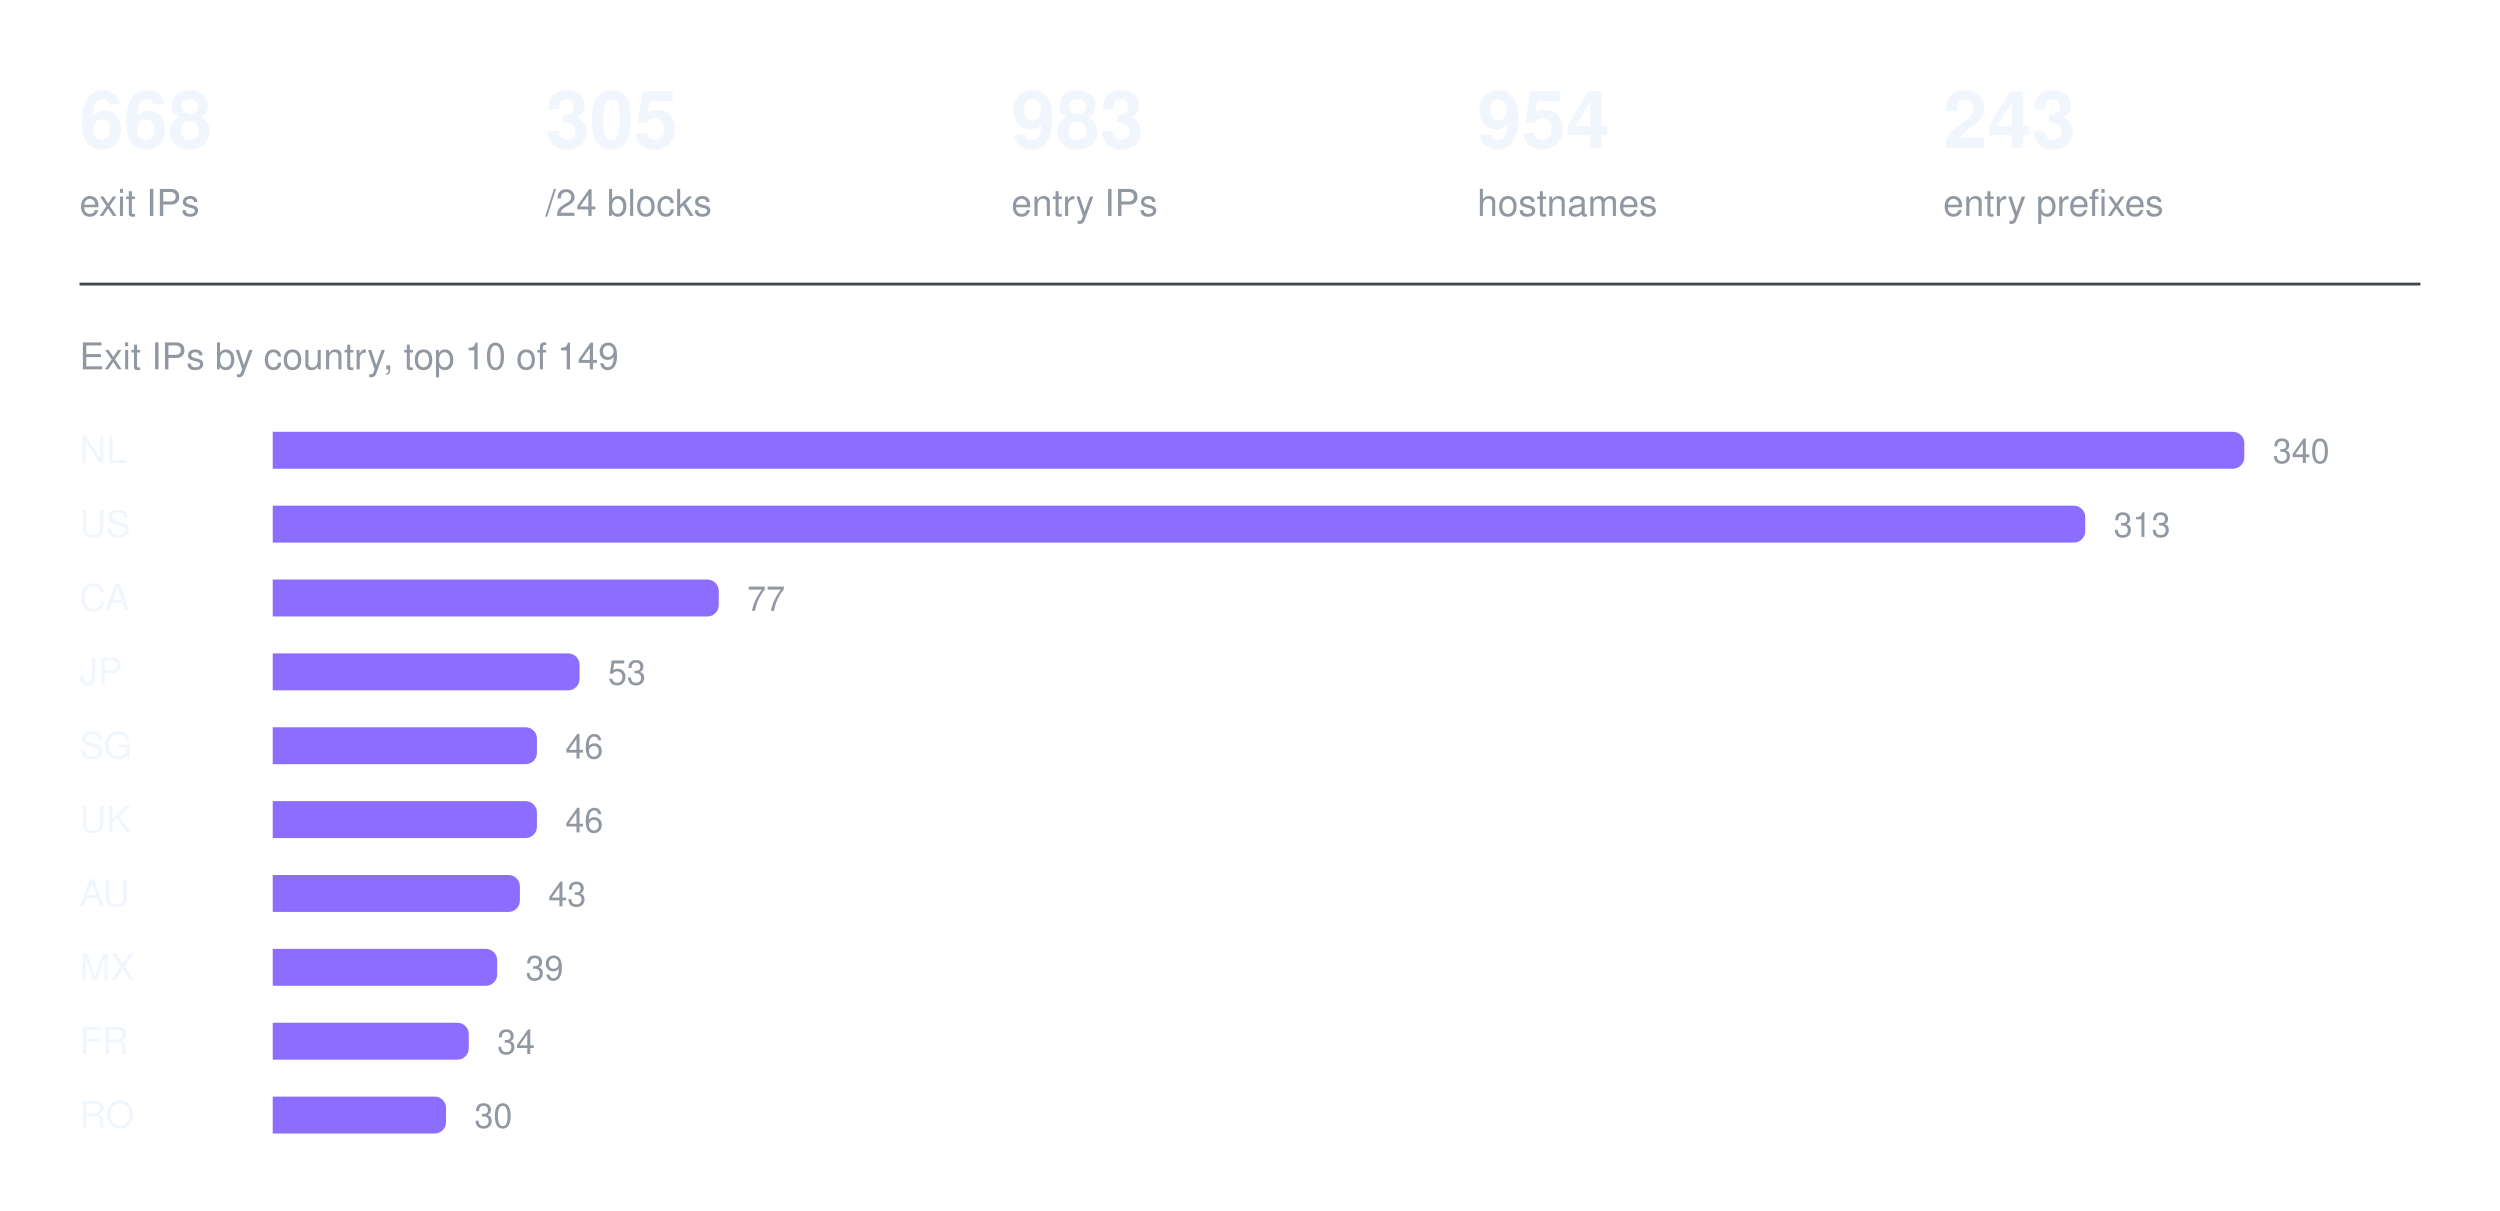
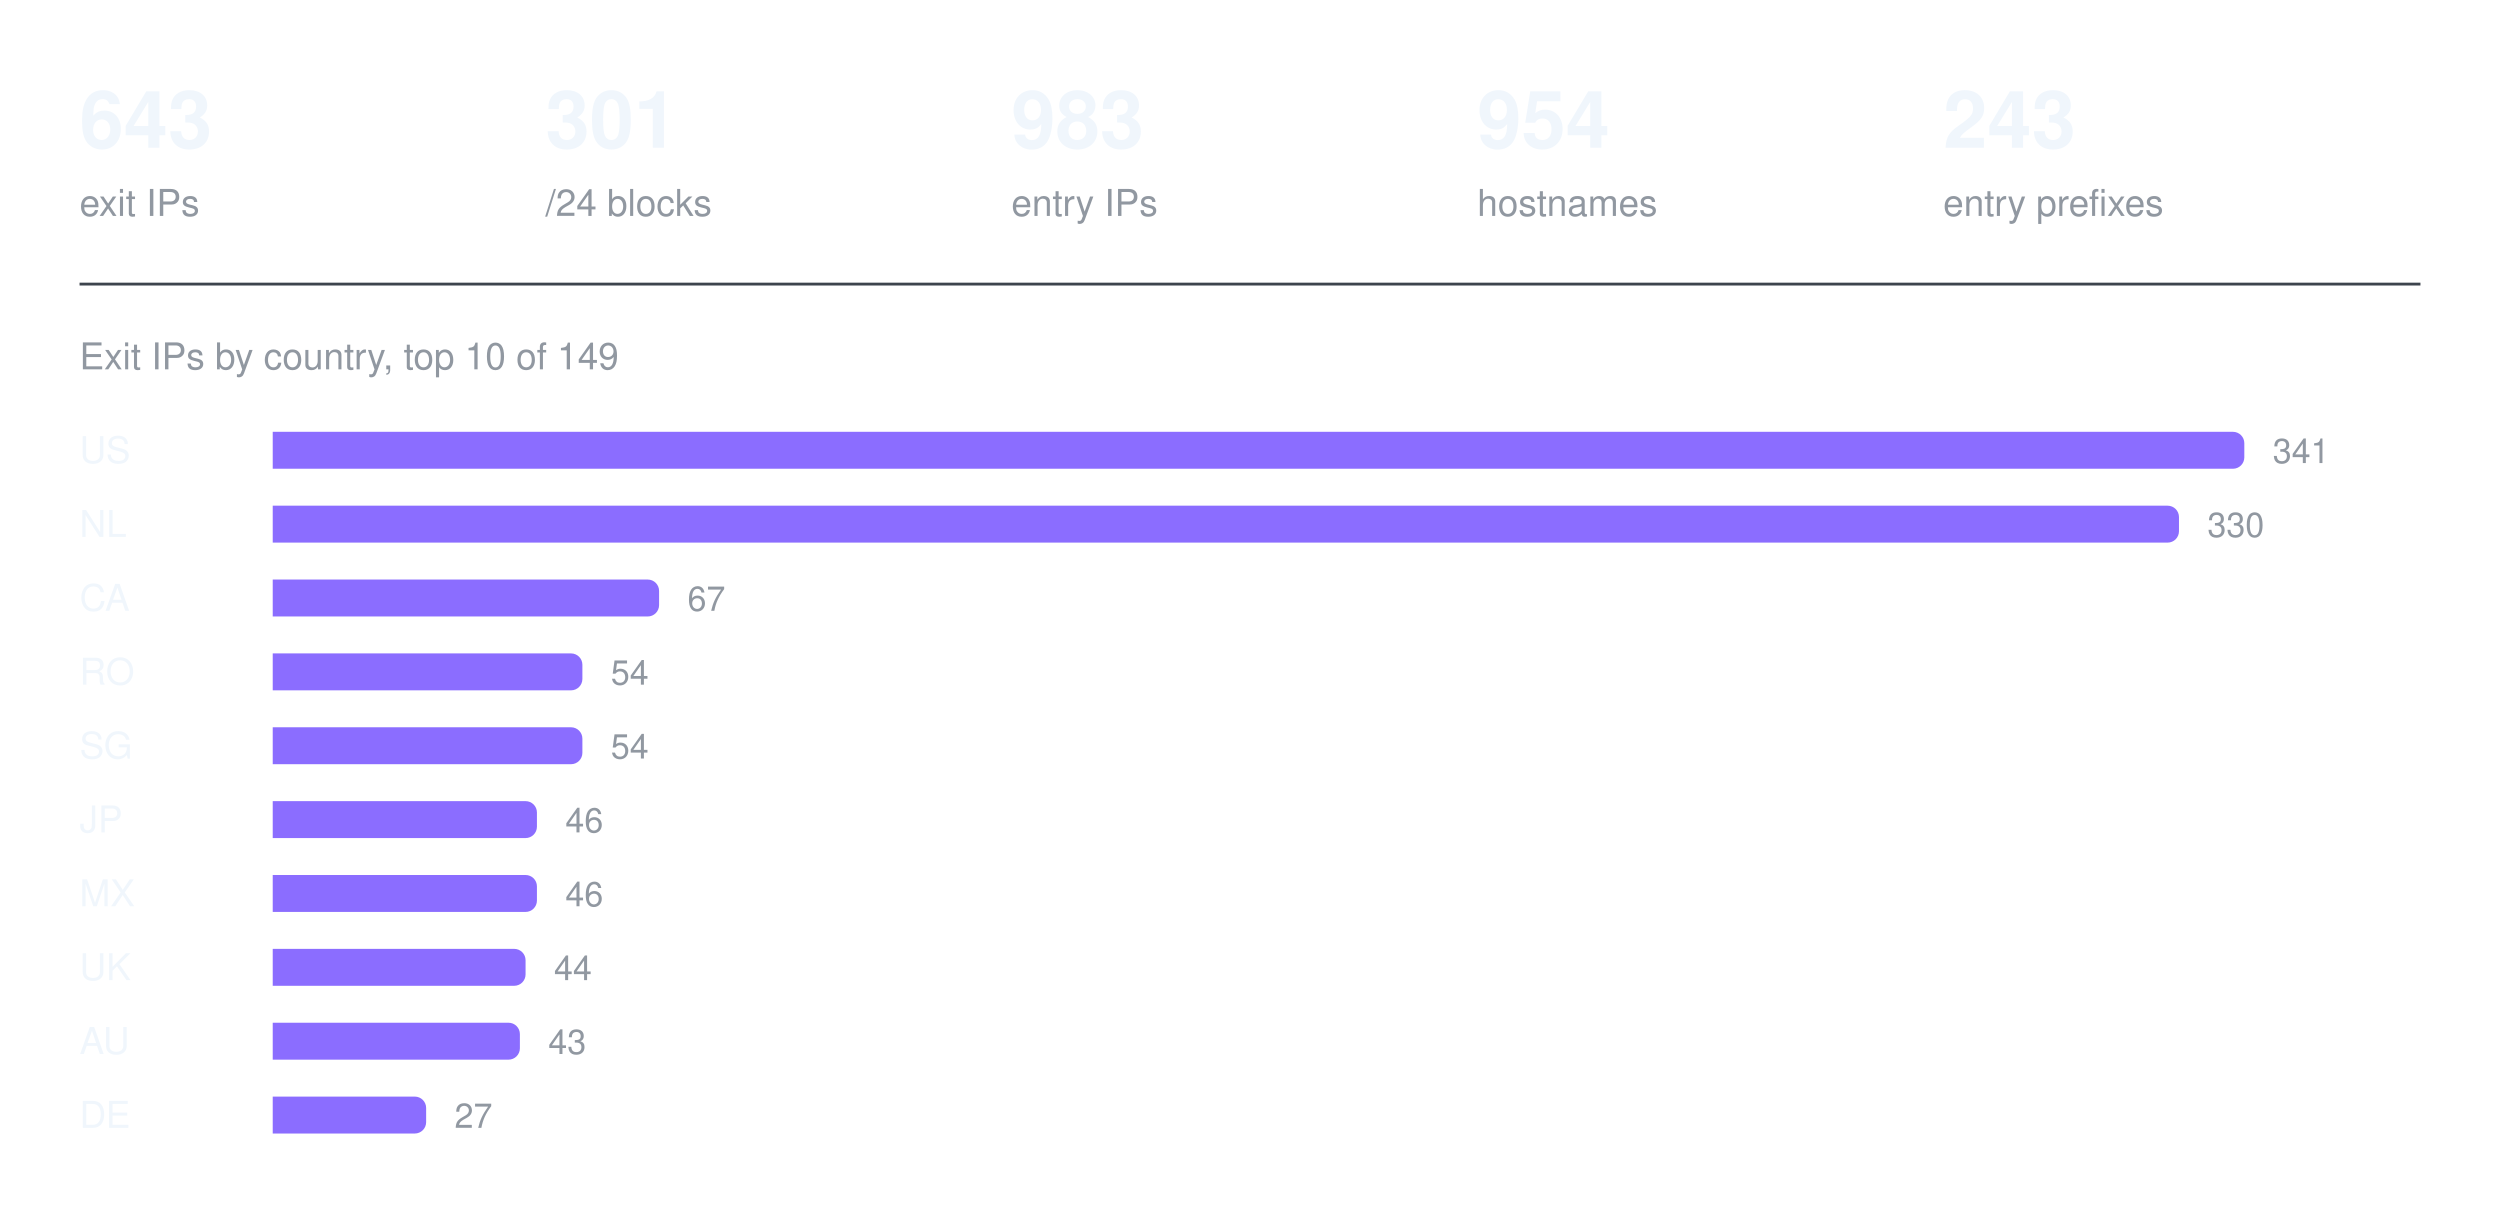
<svg xmlns="http://www.w3.org/2000/svg" width="880" height="426" viewBox="0 0 880 426" role="img" aria-label="Exit IPs by country, top 10 of 149">
-   <text x="28" y="52" fill="#f0f6fc" font-family="ui-sans-serif, -apple-system, Segoe UI, Helvetica, Arial, sans-serif" font-size="28" font-weight="600">668</text>
+   <text x="28" y="52" fill="#f0f6fc" font-family="ui-sans-serif, -apple-system, Segoe UI, Helvetica, Arial, sans-serif" font-size="28" font-weight="600">643</text>
  <text x="28" y="76" fill="#9198a1" font-family="ui-sans-serif, -apple-system, Segoe UI, Helvetica, Arial, sans-serif" font-size="13" font-weight="400">exit IPs</text>
-   <text x="192" y="52" fill="#f0f6fc" font-family="ui-sans-serif, -apple-system, Segoe UI, Helvetica, Arial, sans-serif" font-size="28" font-weight="600">305</text>
+   <text x="192" y="52" fill="#f0f6fc" font-family="ui-sans-serif, -apple-system, Segoe UI, Helvetica, Arial, sans-serif" font-size="28" font-weight="600">301</text>
  <text x="192" y="76" fill="#9198a1" font-family="ui-sans-serif, -apple-system, Segoe UI, Helvetica, Arial, sans-serif" font-size="13" font-weight="400">/24 blocks</text>
  <text x="356" y="52" fill="#f0f6fc" font-family="ui-sans-serif, -apple-system, Segoe UI, Helvetica, Arial, sans-serif" font-size="28" font-weight="600">983</text>
  <text x="356" y="76" fill="#9198a1" font-family="ui-sans-serif, -apple-system, Segoe UI, Helvetica, Arial, sans-serif" font-size="13" font-weight="400">entry IPs</text>
  <text x="520" y="52" fill="#f0f6fc" font-family="ui-sans-serif, -apple-system, Segoe UI, Helvetica, Arial, sans-serif" font-size="28" font-weight="600">954</text>
  <text x="520" y="76" fill="#9198a1" font-family="ui-sans-serif, -apple-system, Segoe UI, Helvetica, Arial, sans-serif" font-size="13" font-weight="400">hostnames</text>
  <text x="684" y="52" fill="#f0f6fc" font-family="ui-sans-serif, -apple-system, Segoe UI, Helvetica, Arial, sans-serif" font-size="28" font-weight="600">243</text>
  <text x="684" y="76" fill="#9198a1" font-family="ui-sans-serif, -apple-system, Segoe UI, Helvetica, Arial, sans-serif" font-size="13" font-weight="400">entry prefixes</text>
  <line x1="28" y1="100" x2="852" y2="100" stroke="#3d444d" stroke-width="1" />
  <text x="28" y="130" fill="#9198a1" font-family="ui-sans-serif, -apple-system, Segoe UI, Helvetica, Arial, sans-serif" font-size="13" font-weight="400">Exit IPs by country, top 10 of 149</text>
-   <text x="28" y="163" fill="#f0f6fc" font-family="ui-sans-serif, -apple-system, Segoe UI, Helvetica, Arial, sans-serif" font-size="13" font-weight="500">NL</text>
+   <text x="28" y="163" fill="#f0f6fc" font-family="ui-sans-serif, -apple-system, Segoe UI, Helvetica, Arial, sans-serif" font-size="13" font-weight="500">US</text>
  <g fill="#8b6dff">
    <path d="M96 152h690a4 4 0 0 1 4 4v5a4 4 0 0 1 -4 4h-690z" />
  </g>
-   <text x="800" y="163" fill="#9198a1" font-family="ui-sans-serif, -apple-system, Segoe UI, Helvetica, Arial, sans-serif" font-size="12" font-weight="400">340</text>
-   <text x="28" y="189" fill="#f0f6fc" font-family="ui-sans-serif, -apple-system, Segoe UI, Helvetica, Arial, sans-serif" font-size="13" font-weight="500">US</text>
+   <text x="800" y="163" fill="#9198a1" font-family="ui-sans-serif, -apple-system, Segoe UI, Helvetica, Arial, sans-serif" font-size="12" font-weight="400">341</text>
+   <text x="28" y="189" fill="#f0f6fc" font-family="ui-sans-serif, -apple-system, Segoe UI, Helvetica, Arial, sans-serif" font-size="13" font-weight="500">NL</text>
  <g fill="#8b6dff">
-     <path d="M96 178h634a4 4 0 0 1 4 4v5a4 4 0 0 1 -4 4h-634z" />
+     <path d="M96 178h667a4 4 0 0 1 4 4v5a4 4 0 0 1 -4 4h-667z" />
  </g>
-   <text x="744" y="189" fill="#9198a1" font-family="ui-sans-serif, -apple-system, Segoe UI, Helvetica, Arial, sans-serif" font-size="12" font-weight="400">313</text>
+   <text x="777" y="189" fill="#9198a1" font-family="ui-sans-serif, -apple-system, Segoe UI, Helvetica, Arial, sans-serif" font-size="12" font-weight="400">330</text>
  <text x="28" y="215" fill="#f0f6fc" font-family="ui-sans-serif, -apple-system, Segoe UI, Helvetica, Arial, sans-serif" font-size="13" font-weight="500">CA</text>
  <g fill="#8b6dff">
-     <path d="M96 204h153a4 4 0 0 1 4 4v5a4 4 0 0 1 -4 4h-153z" />
+     <path d="M96 204h132a4 4 0 0 1 4 4v5a4 4 0 0 1 -4 4h-132z" />
  </g>
-   <text x="263" y="215" fill="#9198a1" font-family="ui-sans-serif, -apple-system, Segoe UI, Helvetica, Arial, sans-serif" font-size="12" font-weight="400">77</text>
-   <text x="28" y="241" fill="#f0f6fc" font-family="ui-sans-serif, -apple-system, Segoe UI, Helvetica, Arial, sans-serif" font-size="13" font-weight="500">JP</text>
+   <text x="242" y="215" fill="#9198a1" font-family="ui-sans-serif, -apple-system, Segoe UI, Helvetica, Arial, sans-serif" font-size="12" font-weight="400">67</text>
+   <text x="28" y="241" fill="#f0f6fc" font-family="ui-sans-serif, -apple-system, Segoe UI, Helvetica, Arial, sans-serif" font-size="13" font-weight="500">RO</text>
  <g fill="#8b6dff">
-     <path d="M96 230h104a4 4 0 0 1 4 4v5a4 4 0 0 1 -4 4h-104z" />
+     <path d="M96 230h105a4 4 0 0 1 4 4v5a4 4 0 0 1 -4 4h-105z" />
  </g>
-   <text x="214" y="241" fill="#9198a1" font-family="ui-sans-serif, -apple-system, Segoe UI, Helvetica, Arial, sans-serif" font-size="12" font-weight="400">53</text>
+   <text x="215" y="241" fill="#9198a1" font-family="ui-sans-serif, -apple-system, Segoe UI, Helvetica, Arial, sans-serif" font-size="12" font-weight="400">54</text>
  <text x="28" y="267" fill="#f0f6fc" font-family="ui-sans-serif, -apple-system, Segoe UI, Helvetica, Arial, sans-serif" font-size="13" font-weight="500">SG</text>
  <g fill="#8b6dff">
-     <path d="M96 256h89a4 4 0 0 1 4 4v5a4 4 0 0 1 -4 4h-89z" />
+     <path d="M96 256h105a4 4 0 0 1 4 4v5a4 4 0 0 1 -4 4h-105z" />
  </g>
-   <text x="199" y="267" fill="#9198a1" font-family="ui-sans-serif, -apple-system, Segoe UI, Helvetica, Arial, sans-serif" font-size="12" font-weight="400">46</text>
-   <text x="28" y="293" fill="#f0f6fc" font-family="ui-sans-serif, -apple-system, Segoe UI, Helvetica, Arial, sans-serif" font-size="13" font-weight="500">UK</text>
+   <text x="215" y="267" fill="#9198a1" font-family="ui-sans-serif, -apple-system, Segoe UI, Helvetica, Arial, sans-serif" font-size="12" font-weight="400">54</text>
+   <text x="28" y="293" fill="#f0f6fc" font-family="ui-sans-serif, -apple-system, Segoe UI, Helvetica, Arial, sans-serif" font-size="13" font-weight="500">JP</text>
  <g fill="#8b6dff">
    <path d="M96 282h89a4 4 0 0 1 4 4v5a4 4 0 0 1 -4 4h-89z" />
  </g>
  <text x="199" y="293" fill="#9198a1" font-family="ui-sans-serif, -apple-system, Segoe UI, Helvetica, Arial, sans-serif" font-size="12" font-weight="400">46</text>
-   <text x="28" y="319" fill="#f0f6fc" font-family="ui-sans-serif, -apple-system, Segoe UI, Helvetica, Arial, sans-serif" font-size="13" font-weight="500">AU</text>
+   <text x="28" y="319" fill="#f0f6fc" font-family="ui-sans-serif, -apple-system, Segoe UI, Helvetica, Arial, sans-serif" font-size="13" font-weight="500">MX</text>
  <g fill="#8b6dff">
-     <path d="M96 308h83a4 4 0 0 1 4 4v5a4 4 0 0 1 -4 4h-83z" />
+     <path d="M96 308h89a4 4 0 0 1 4 4v5a4 4 0 0 1 -4 4h-89z" />
  </g>
-   <text x="193" y="319" fill="#9198a1" font-family="ui-sans-serif, -apple-system, Segoe UI, Helvetica, Arial, sans-serif" font-size="12" font-weight="400">43</text>
-   <text x="28" y="345" fill="#f0f6fc" font-family="ui-sans-serif, -apple-system, Segoe UI, Helvetica, Arial, sans-serif" font-size="13" font-weight="500">MX</text>
+   <text x="199" y="319" fill="#9198a1" font-family="ui-sans-serif, -apple-system, Segoe UI, Helvetica, Arial, sans-serif" font-size="12" font-weight="400">46</text>
+   <text x="28" y="345" fill="#f0f6fc" font-family="ui-sans-serif, -apple-system, Segoe UI, Helvetica, Arial, sans-serif" font-size="13" font-weight="500">UK</text>
  <g fill="#8b6dff">
-     <path d="M96 334h75a4 4 0 0 1 4 4v5a4 4 0 0 1 -4 4h-75z" />
+     <path d="M96 334h85a4 4 0 0 1 4 4v5a4 4 0 0 1 -4 4h-85z" />
  </g>
-   <text x="185" y="345" fill="#9198a1" font-family="ui-sans-serif, -apple-system, Segoe UI, Helvetica, Arial, sans-serif" font-size="12" font-weight="400">39</text>
-   <text x="28" y="371" fill="#f0f6fc" font-family="ui-sans-serif, -apple-system, Segoe UI, Helvetica, Arial, sans-serif" font-size="13" font-weight="500">FR</text>
+   <text x="195" y="345" fill="#9198a1" font-family="ui-sans-serif, -apple-system, Segoe UI, Helvetica, Arial, sans-serif" font-size="12" font-weight="400">44</text>
+   <text x="28" y="371" fill="#f0f6fc" font-family="ui-sans-serif, -apple-system, Segoe UI, Helvetica, Arial, sans-serif" font-size="13" font-weight="500">AU</text>
  <g fill="#8b6dff">
-     <path d="M96 360h65a4 4 0 0 1 4 4v5a4 4 0 0 1 -4 4h-65z" />
+     <path d="M96 360h83a4 4 0 0 1 4 4v5a4 4 0 0 1 -4 4h-83z" />
  </g>
-   <text x="175" y="371" fill="#9198a1" font-family="ui-sans-serif, -apple-system, Segoe UI, Helvetica, Arial, sans-serif" font-size="12" font-weight="400">34</text>
-   <text x="28" y="397" fill="#f0f6fc" font-family="ui-sans-serif, -apple-system, Segoe UI, Helvetica, Arial, sans-serif" font-size="13" font-weight="500">RO</text>
+   <text x="193" y="371" fill="#9198a1" font-family="ui-sans-serif, -apple-system, Segoe UI, Helvetica, Arial, sans-serif" font-size="12" font-weight="400">43</text>
+   <text x="28" y="397" fill="#f0f6fc" font-family="ui-sans-serif, -apple-system, Segoe UI, Helvetica, Arial, sans-serif" font-size="13" font-weight="500">DE</text>
  <g fill="#8b6dff">
-     <path d="M96 386h57a4 4 0 0 1 4 4v5a4 4 0 0 1 -4 4h-57z" />
+     <path d="M96 386h50a4 4 0 0 1 4 4v5a4 4 0 0 1 -4 4h-50z" />
  </g>
-   <text x="167" y="397" fill="#9198a1" font-family="ui-sans-serif, -apple-system, Segoe UI, Helvetica, Arial, sans-serif" font-size="12" font-weight="400">30</text>
+   <text x="160" y="397" fill="#9198a1" font-family="ui-sans-serif, -apple-system, Segoe UI, Helvetica, Arial, sans-serif" font-size="12" font-weight="400">27</text>
</svg>
